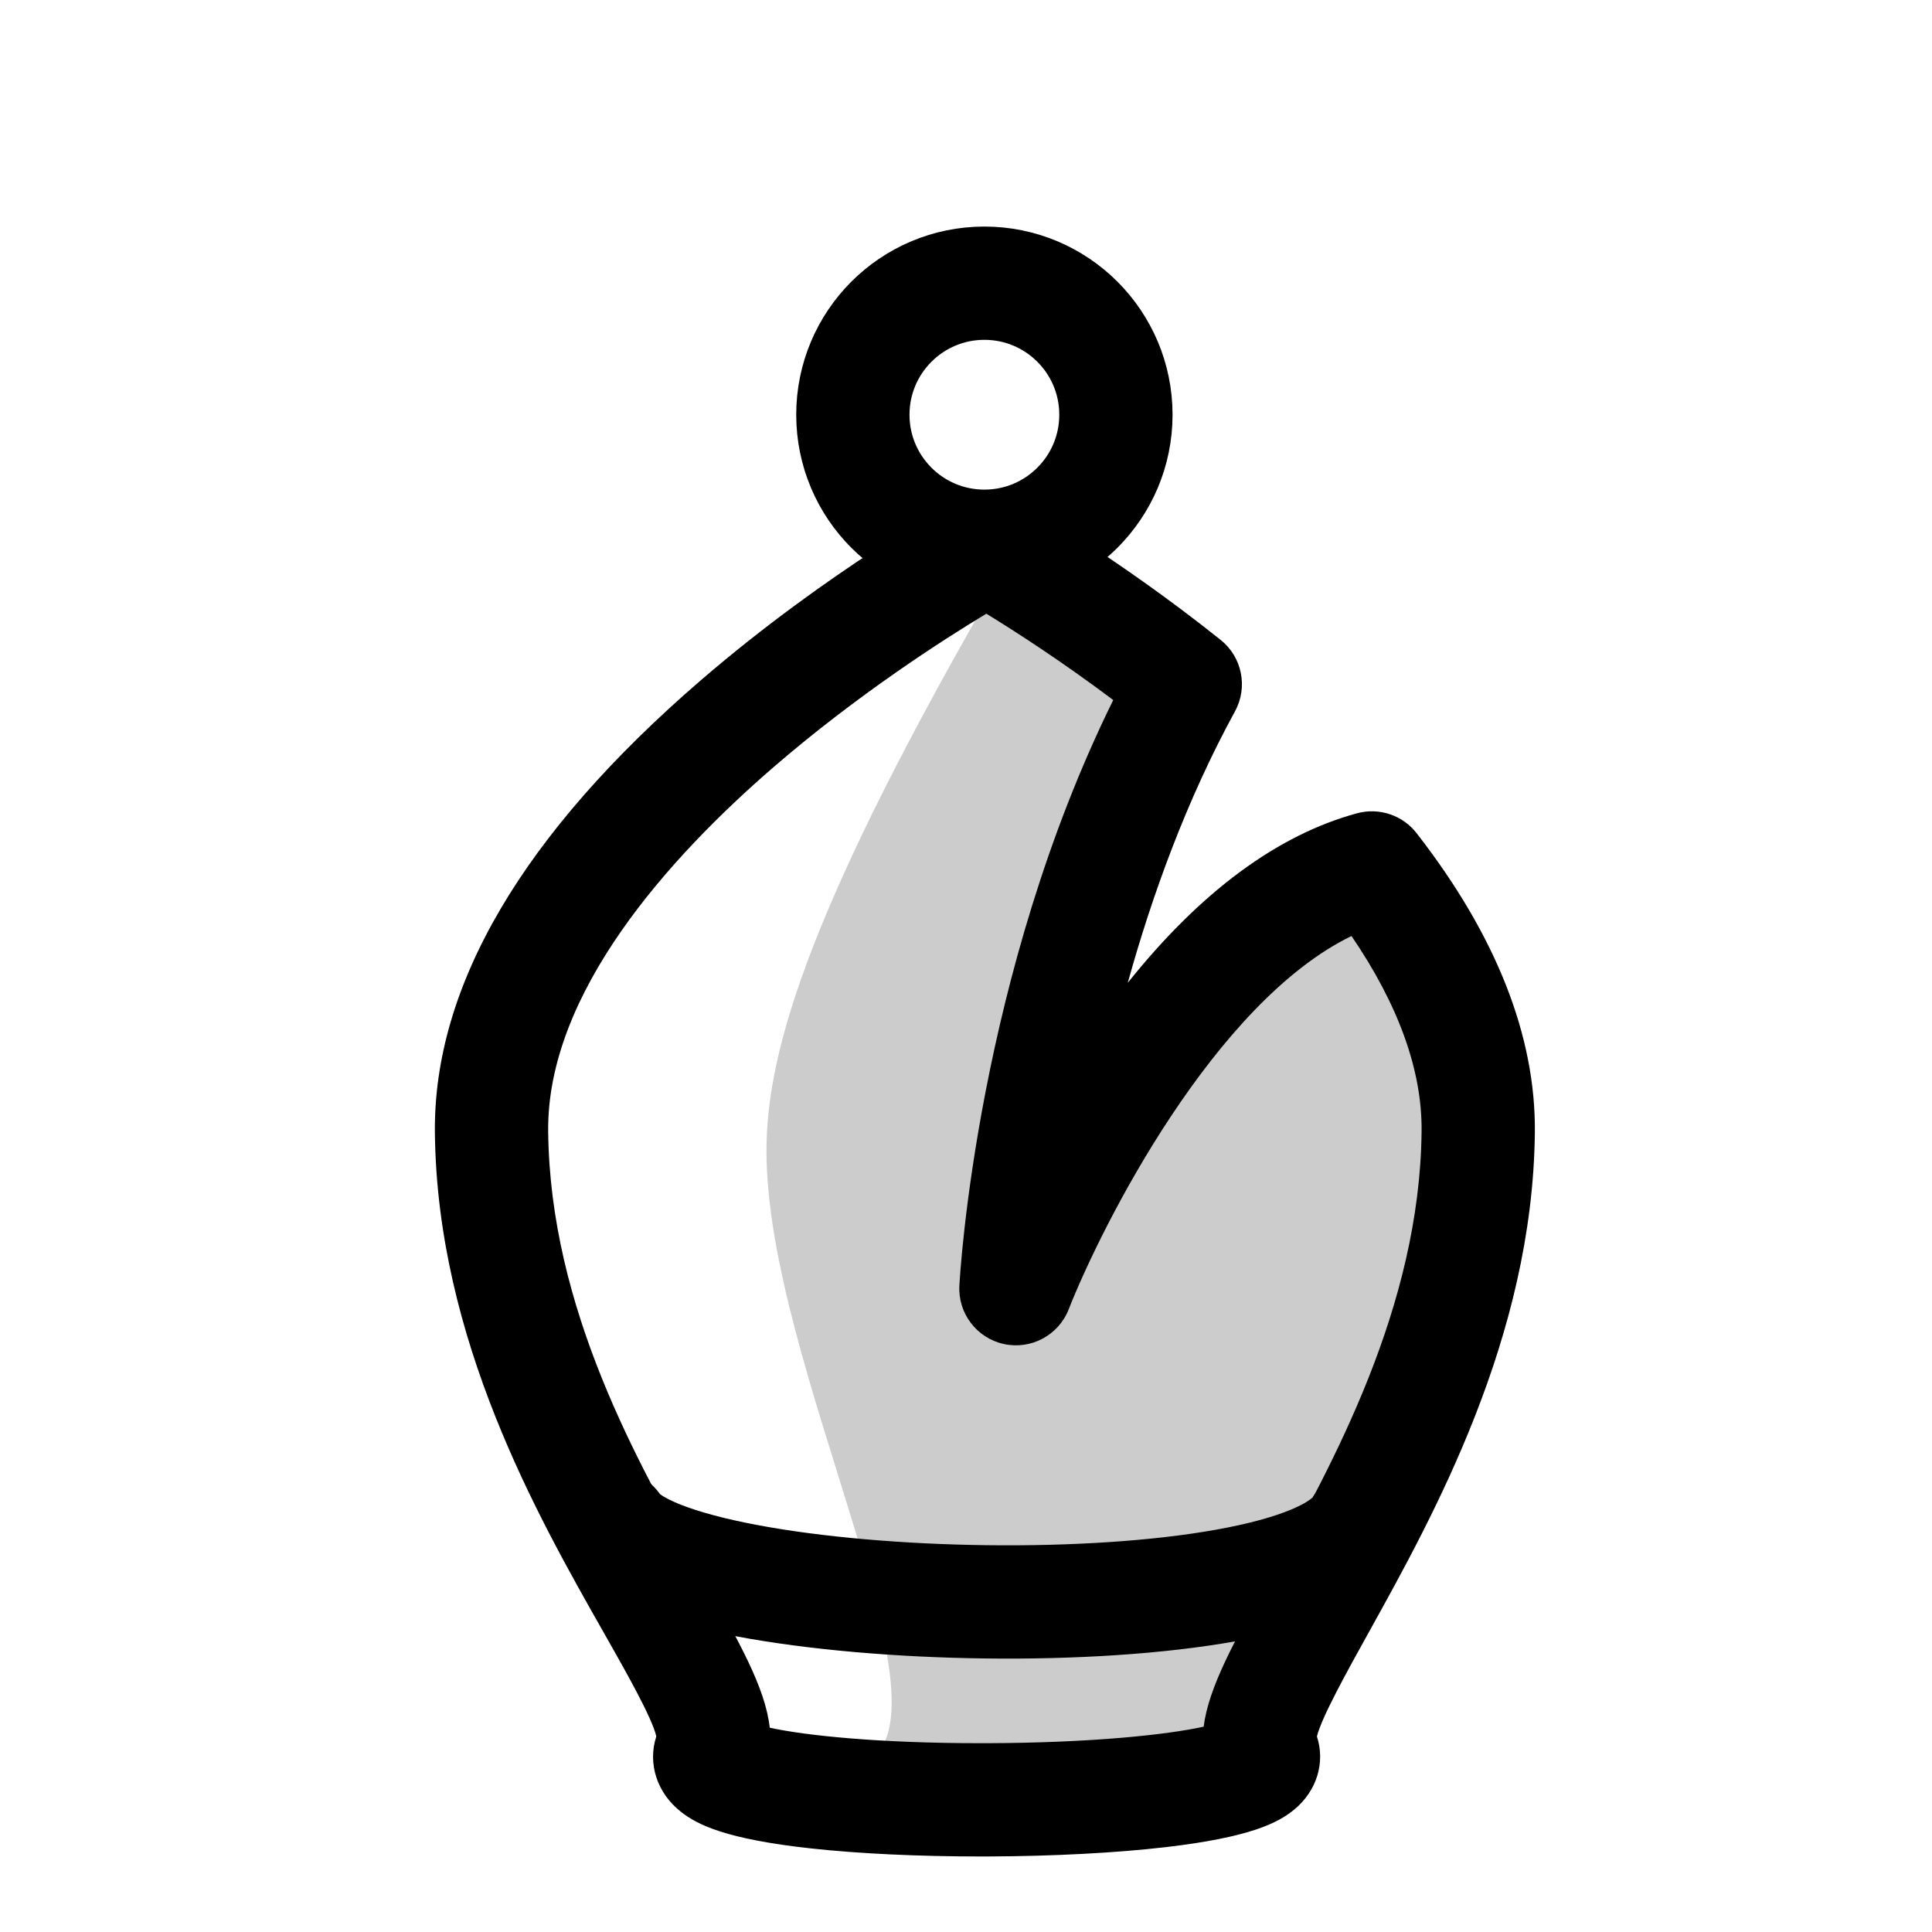
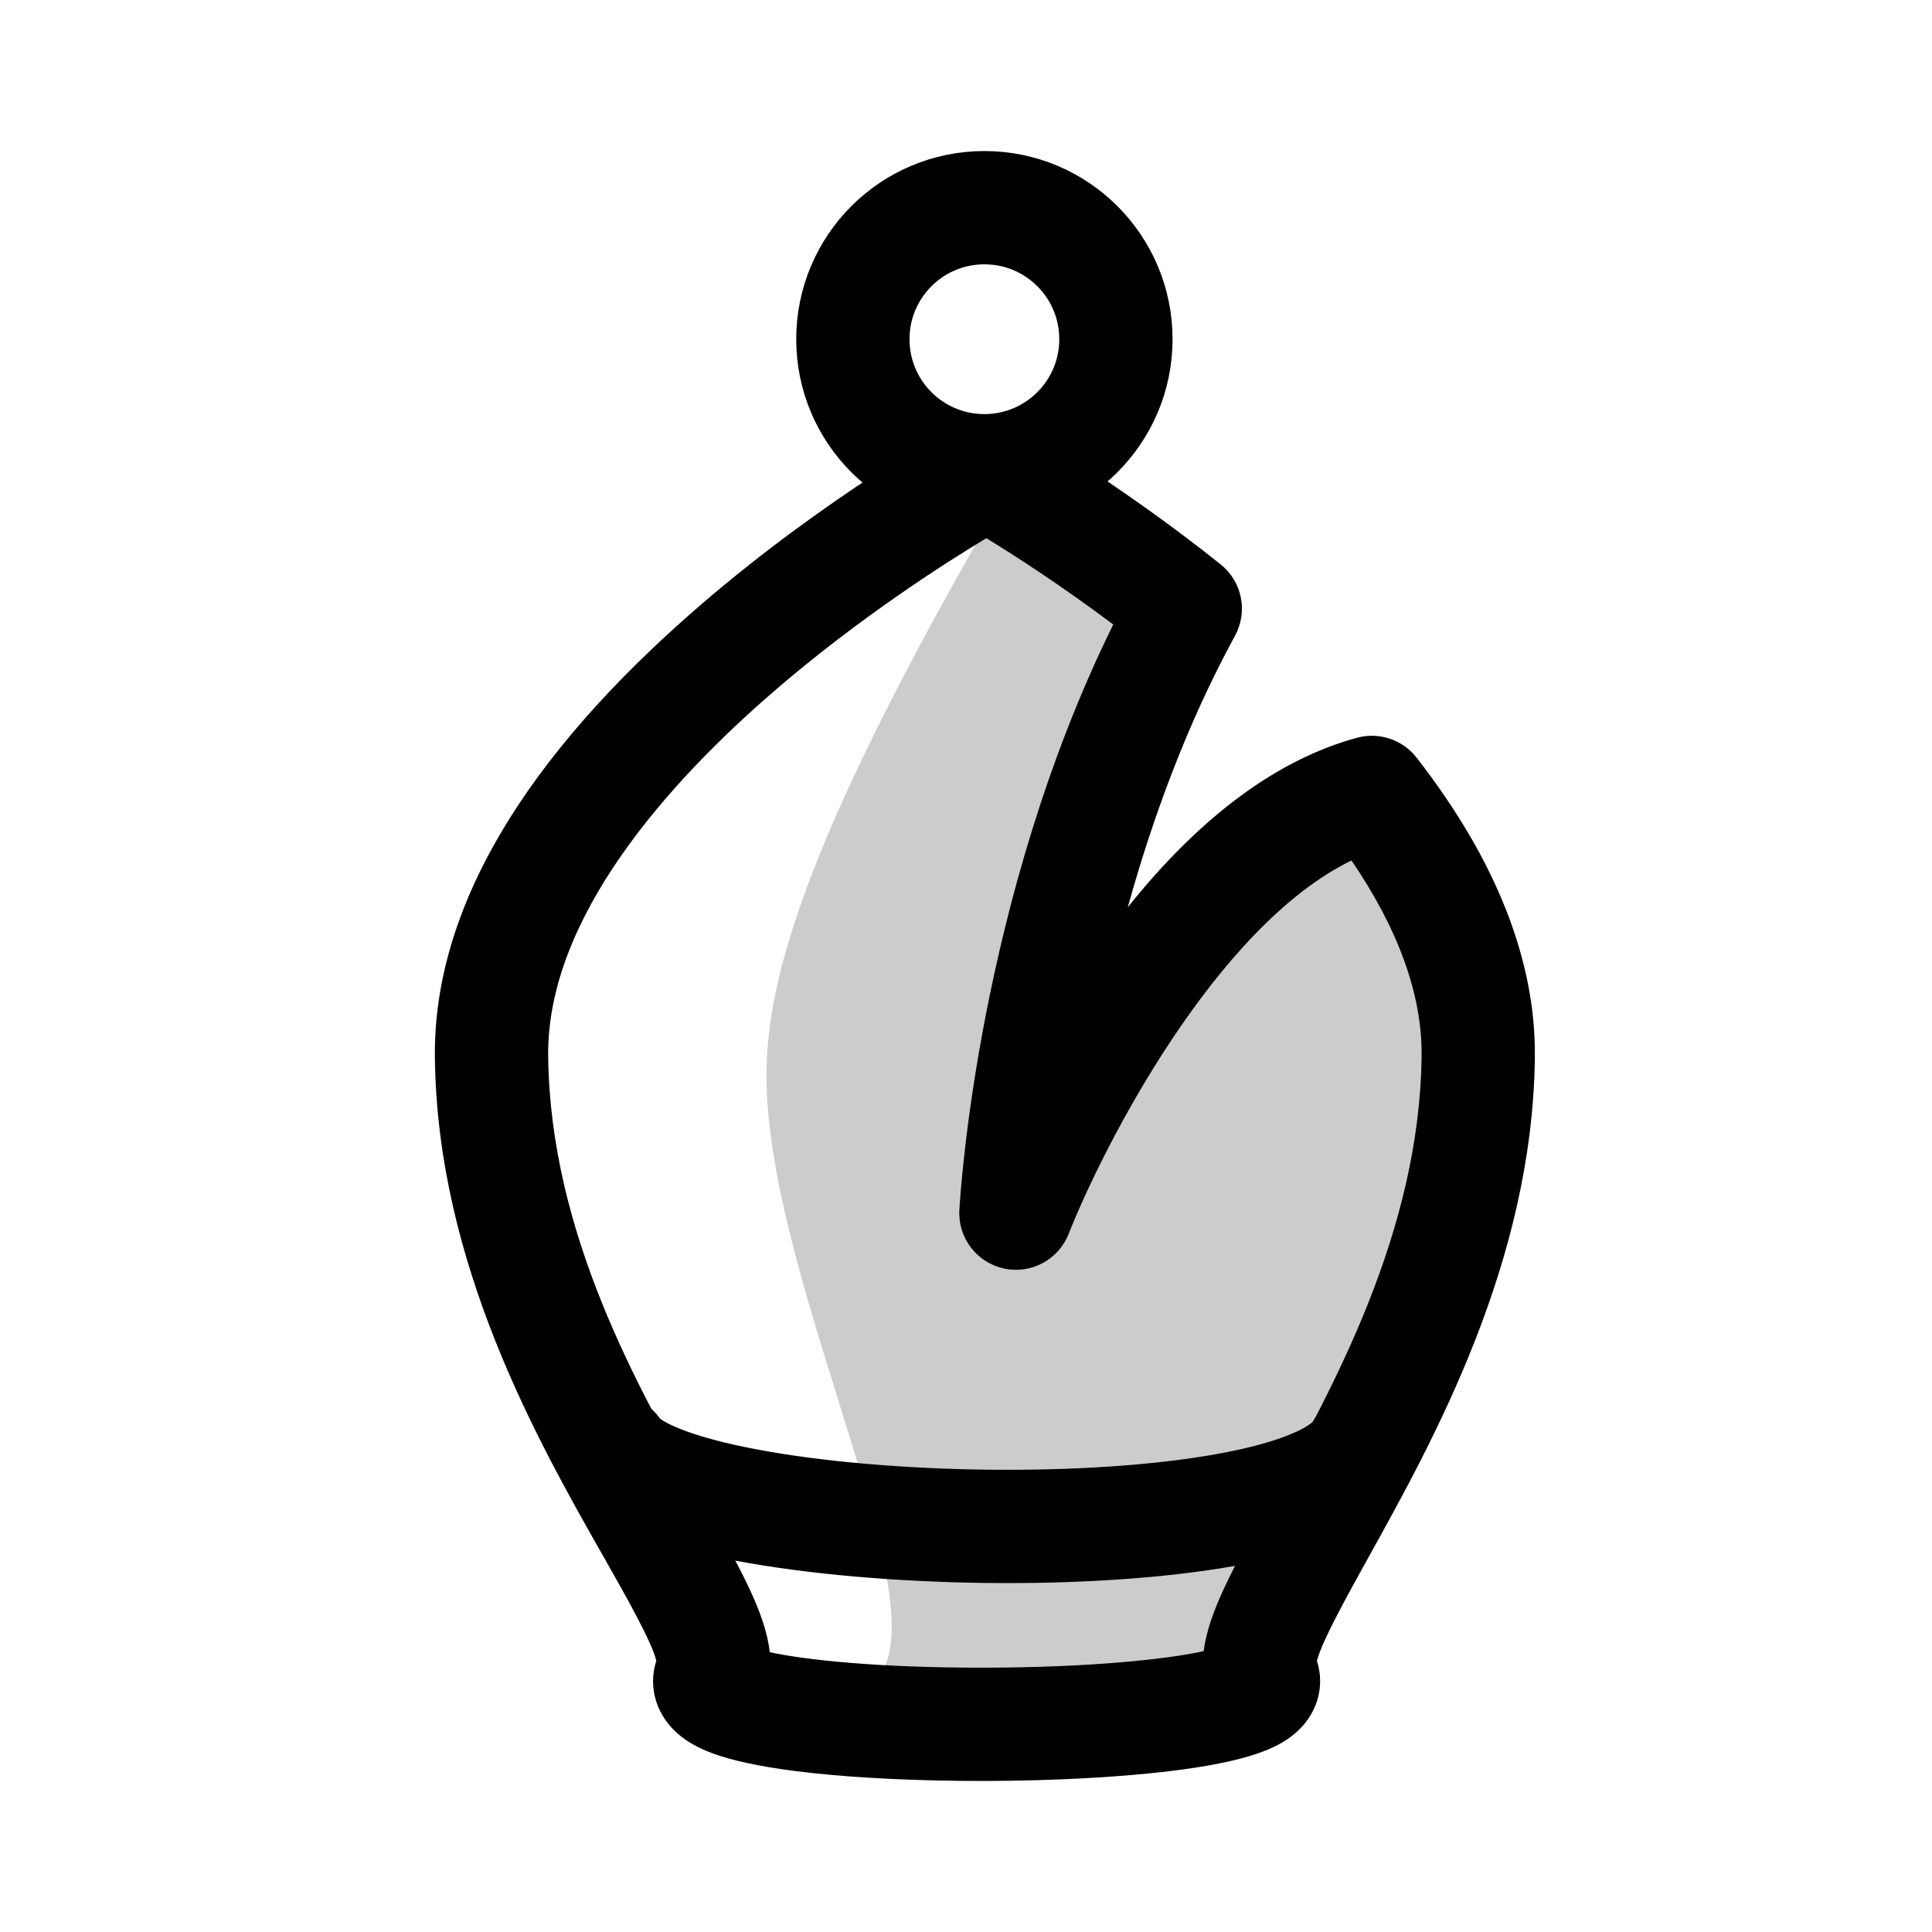
<svg xmlns="http://www.w3.org/2000/svg" width="100" height="100" viewBox="-50 -60 381.316 511.653" version="1.1">
  <defs>
    <clipPath id="clip1">
      <path d="M 0 70 L 291.316 70 L 291.316 431.652 L 0 431.652 Z M 0 70 " />
    </clipPath>
  </defs>
-   <g id="surface1">
+   <g id="surface1" transform="translate(0 -20)">
    <path style=" stroke:none;fill-rule:nonzero;fill:rgb(100%,100%,100%);fill-opacity:1;" d="M 180.359 49.832 C 180.359 69.07 164.766 84.664 145.527 84.664 C 126.289 84.664 110.695 69.07 110.695 49.832 C 110.695 30.594 126.289 15 145.527 15 C 164.766 15 180.359 30.594 180.359 49.832 " />
    <path style="fill:none;stroke-width:30;stroke-linecap:butt;stroke-linejoin:round;stroke:rgb(0%,0%,0%);stroke-opacity:1;stroke-miterlimit:10;" d="M -0.001 0.001 C -0.001 -19.238 -15.595 -34.831 -34.833 -34.831 C -54.071 -34.831 -69.665 -19.238 -69.665 0.001 C -69.665 19.239 -54.071 34.833 -34.833 34.833 C -15.595 34.833 -0.001 19.239 -0.001 0.001 Z M -0.001 0.001 " transform="matrix(1,0,0,-1,180.3602,49.8327)" />
    <path style=" stroke:none;fill-rule:nonzero;fill:rgb(80%,80%,80%);fill-opacity:1;" d="M 248.148 169.859 C 191.621 185.223 153.883 281.285 153.883 281.285 C 153.883 281.285 158.559 194.766 198.73 121.184 C 170.836 98.918 146.109 85.141 146.109 85.141 C 146.109 85.141 14.098 157.27 15.004 239.836 C 15.914 322.402 81.238 386.82 73.074 404.062 C 64.906 421.301 227.316 420.395 219.148 404.062 C 210.984 387.73 275.402 321.496 276.312 239.836 C 276.586 215.125 264.762 191.207 248.148 169.859 " />
    <path style=" stroke:none;fill-rule:nonzero;fill:rgb(100%,100%,100%);fill-opacity:1;" d="M 150.316 91.773 C 99.816 178.773 87.816 217.773 87.816 244.773 C 87.816 301.695 138.816 392.773 114.316 406.773 L 78.316 406.773 L 33.316 316.773 L 15.316 253.773 L 24.316 199.773 L 60.316 154.773 Z M 150.316 91.773 " />
    <g clip-path="url(#clip1)" clip-rule="nonzero">
      <path style=" stroke:none;fill-rule:nonzero;fill:rgb(0%,0%,0%);fill-opacity:1;" d="M 88.684 397.547 C 98.078 399.609 117.391 401.652 144.465 401.652 C 145.039 401.652 145.613 401.652 146.191 401.652 C 174.055 401.562 193.957 399.398 203.598 397.277 C 204.879 386.949 211.688 374.68 221.016 357.875 C 237.801 327.625 260.797 286.195 261.312 239.668 C 261.492 223.598 255.25 206.215 242.746 187.883 C 206.598 205.469 176.848 263.938 167.84 286.781 C 165.141 293.625 157.867 297.512 150.688 295.938 C 143.496 294.367 138.508 287.824 138.902 280.477 C 139.09 276.988 143.742 198.164 179.652 125.387 C 165.73 114.941 153.422 107.043 146.047 102.527 C 134.773 109.316 112.016 123.863 89.625 143.219 C 62.203 166.93 29.598 202.91 30.004 239.672 C 30.52 286.613 53.785 327.574 70.773 357.484 C 80.496 374.602 87.527 386.98 88.684 397.547 M 144.574 431.652 C 128.141 431.652 112.258 430.902 99.648 429.523 C 77.027 427.051 69.535 423.246 65.195 419.848 C 58.785 414.832 56.312 407.031 58.641 399.84 C 57.512 394.879 50.438 382.426 44.688 372.301 C 27.133 341.395 0.605 294.691 0.004 240 C -0.422 201.133 23.27 160.816 70.422 120.164 C 104.133 91.105 137.516 72.742 138.918 71.977 C 143.438 69.504 148.914 69.527 153.414 72.035 C 154.465 72.625 179.547 86.68 208.09 109.461 C 213.781 114.004 215.387 121.98 211.895 128.375 C 198.992 152.008 189.891 177.238 183.5 200.273 C 202.77 176.18 223.117 161.117 244.215 155.383 C 250.047 153.797 256.27 155.871 259.988 160.648 C 281.055 187.719 291.594 214.418 291.309 240.004 C 290.707 294.117 264.555 341.246 247.246 372.434 C 241.66 382.5 234.793 394.867 233.594 399.859 C 235.848 406.793 233.57 414.336 227.504 419.297 C 223.312 422.719 215.996 426.574 193.465 429.191 C 180.375 430.707 163.754 431.582 146.66 431.648 C 145.965 431.652 145.27 431.652 144.574 431.652 " />
    </g>
    <path style="fill:none;stroke-width:30;stroke-linecap:round;stroke-linejoin:round;stroke:rgb(0%,0%,0%);stroke-opacity:1;stroke-miterlimit:10;" d="M 0 0.001 C 15.582 -24.335 181.5 -28.839 198 0.001 " transform="matrix(1,0,0,-1,47.3162,344.2741)" />
  </g>
</svg>
